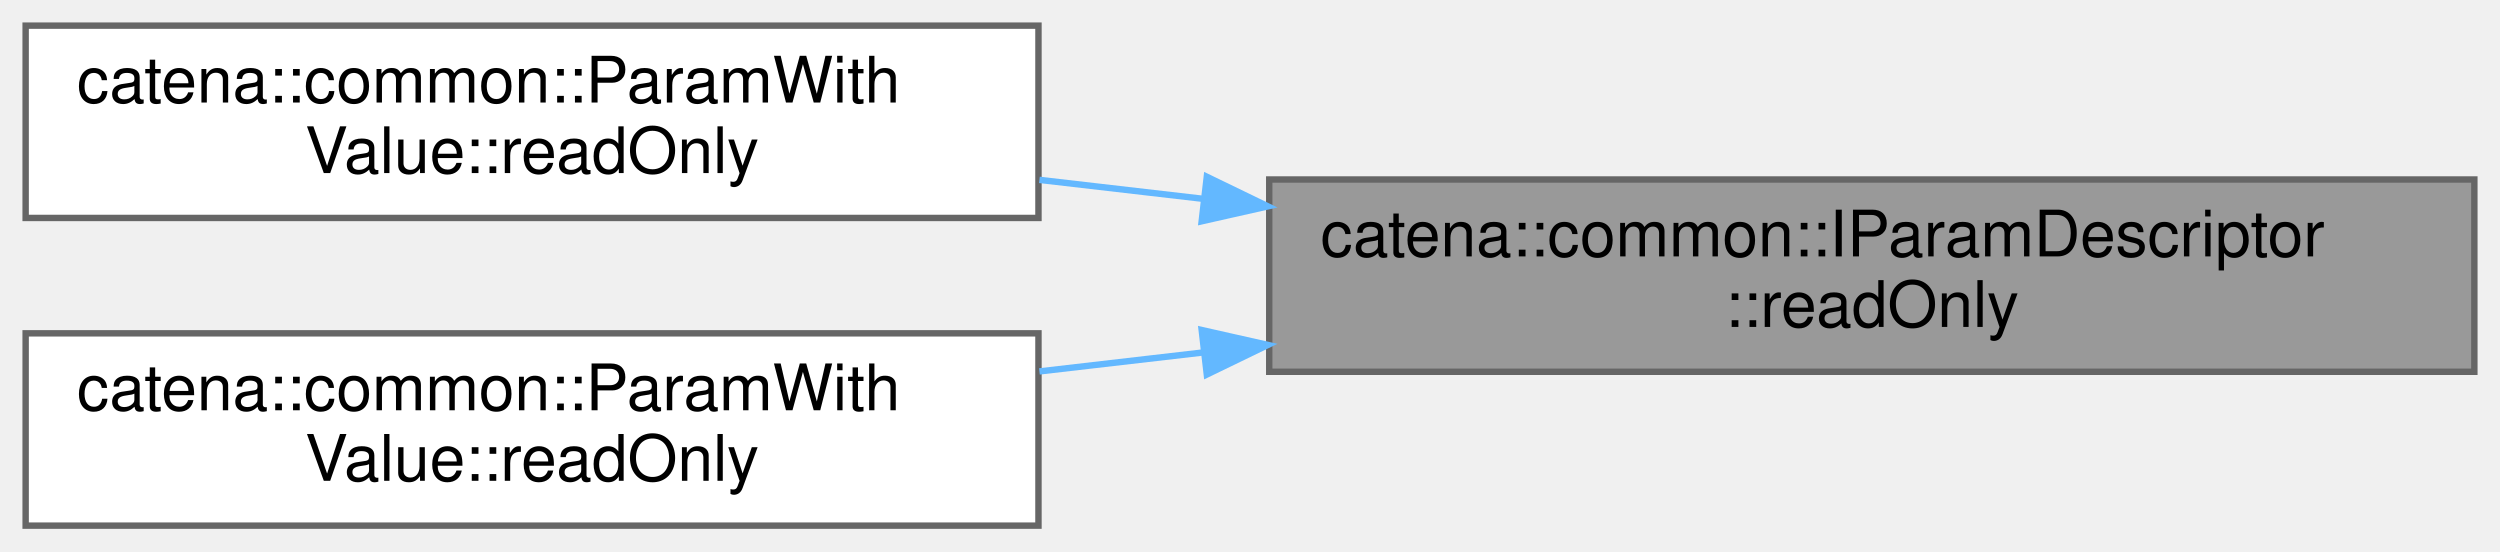
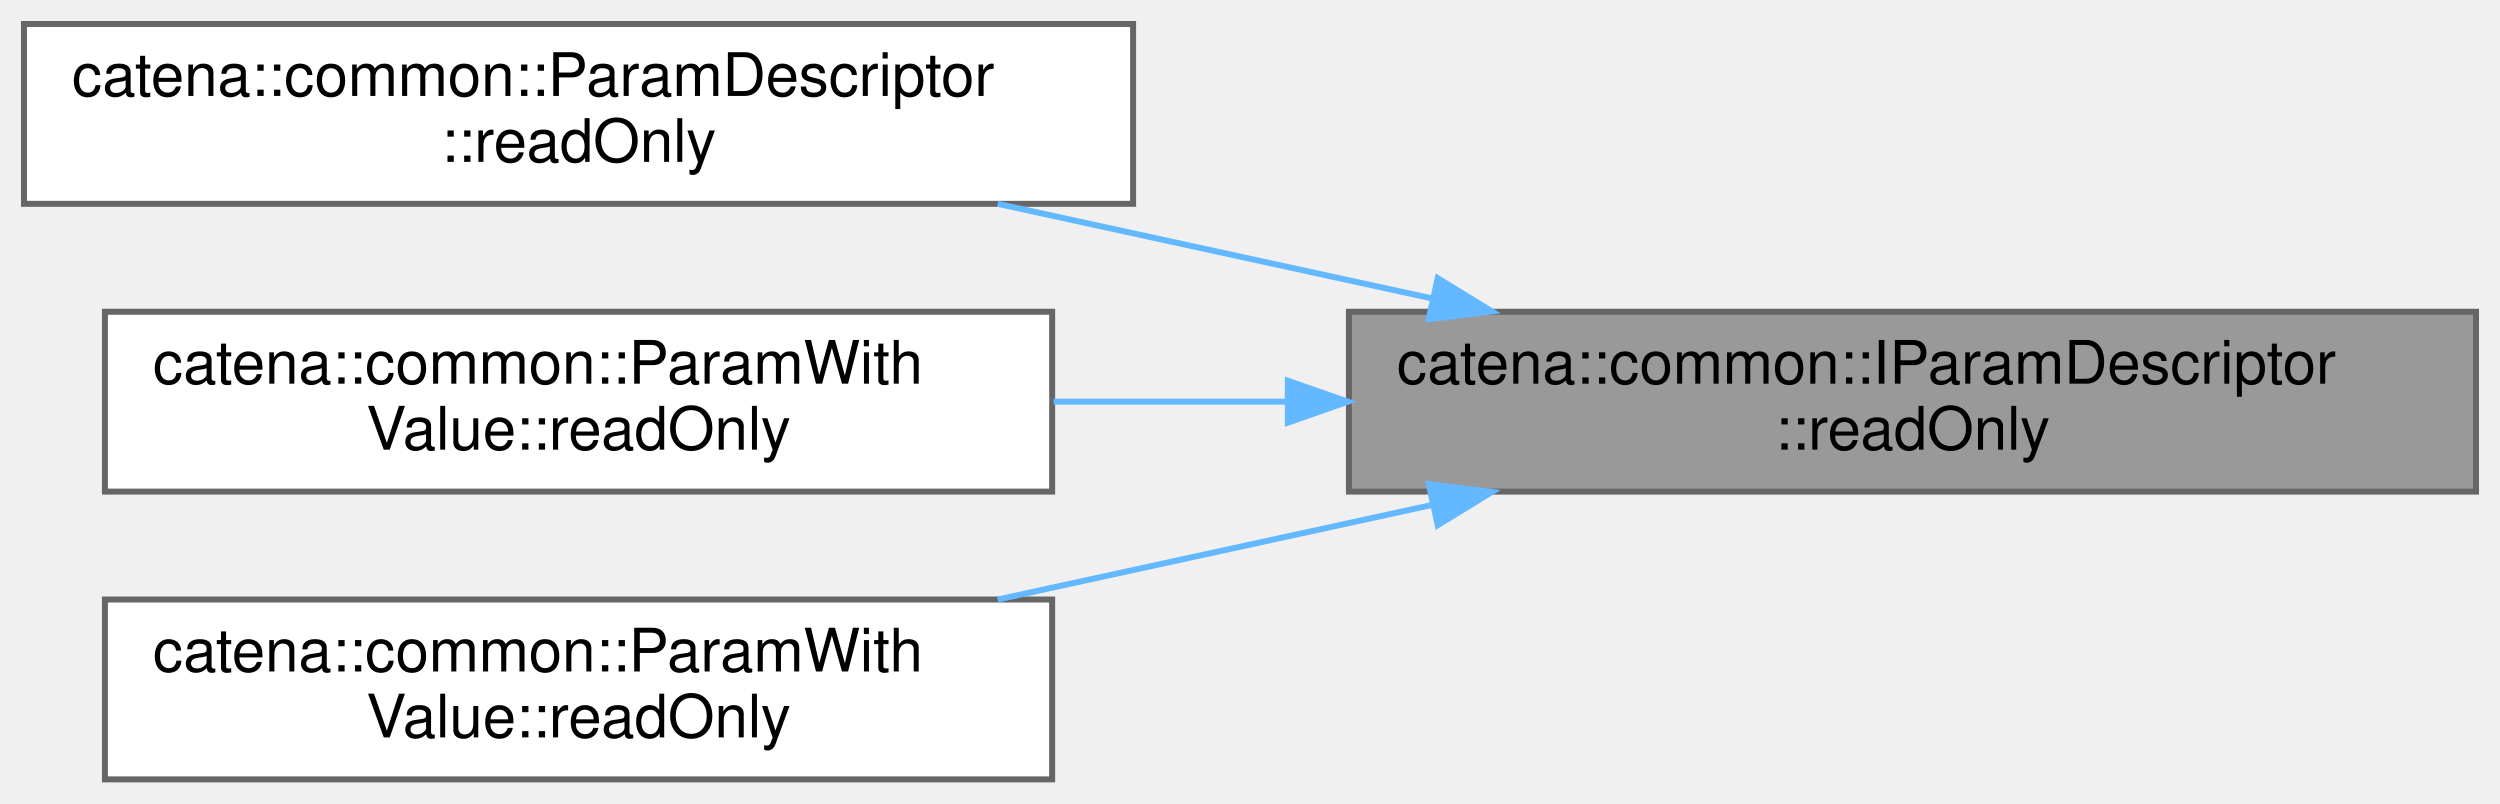
- <svg xmlns="http://www.w3.org/2000/svg" xmlns:xlink="http://www.w3.org/1999/xlink" width="390pt" height="86pt" viewBox="0.00 0.00 390.00 86.00">
-   <g id="graph0" class="graph" transform="scale(1 1) rotate(0) translate(4 82)">
+ <svg xmlns="http://www.w3.org/2000/svg" xmlns:xlink="http://www.w3.org/1999/xlink" width="417pt" height="134pt" viewBox="0.00 0.00 417.00 134.00">
+   <g id="graph0" class="graph" transform="scale(1 1) rotate(0) translate(4 130)">
    <g id="Node000001" class="node">
      <g id="a_Node000001">
        <a xlink:title="return the readOnly status of the parameter">
-           <polygon fill="#999999" stroke="#666666" points="382,-54 194,-54 194,-24 382,-24 382,-54" />
-           <text text-anchor="start" x="202" y="-42" font-family="Helvetica,sans-Serif" font-size="10.00">catena::common::IParamDescriptor</text>
-           <text text-anchor="middle" x="288" y="-31" font-family="Helvetica,sans-Serif" font-size="10.00">::readOnly</text>
+           <polygon fill="#999999" stroke="#666666" points="409,-78 221,-78 221,-48 409,-48 409,-78" />
+           <text text-anchor="start" x="229" y="-66" font-family="Helvetica,sans-Serif" font-size="10.00">catena::common::IParamDescriptor</text>
+           <text text-anchor="middle" x="315" y="-55" font-family="Helvetica,sans-Serif" font-size="10.00">::readOnly</text>
        </a>
      </g>
    </g>
    <g id="Node000002" class="node">
      <g id="a_Node000002">
-         <a xlink:href="classcatena_1_1common_1_1ParamWithValue.html#a5444af1e9f14b4b761aeb2fd06696ea8" target="_top" xlink:title="Returns true if the param is readOnly.">
-           <polygon fill="white" stroke="#666666" points="158,-78 0,-78 0,-48 158,-48 158,-78" />
-           <text text-anchor="start" x="8" y="-66" font-family="Helvetica,sans-Serif" font-size="10.00">catena::common::ParamWith</text>
-           <text text-anchor="middle" x="79" y="-55" font-family="Helvetica,sans-Serif" font-size="10.00">Value::readOnly</text>
+         <a xlink:href="classcatena_1_1common_1_1ParamDescriptor.html#a1c6abbba98f0eb2e4f99ab051341c249" target="_top" xlink:title="return the readOnly status of the parameter">
+           <polygon fill="white" stroke="#666666" points="185,-126 0,-126 0,-96 185,-96 185,-126" />
+           <text text-anchor="start" x="8" y="-114" font-family="Helvetica,sans-Serif" font-size="10.00">catena::common::ParamDescriptor</text>
+           <text text-anchor="middle" x="92.5" y="-103" font-family="Helvetica,sans-Serif" font-size="10.00">::readOnly</text>
        </a>
      </g>
    </g>
    <g id="edge1_Node000001_Node000002" class="edge">
      <g id="a_edge1_Node000001_Node000002">
        <a xlink:title=" ">
-           <path fill="none" stroke="#63b8ff" d="M183.71,-50.98C175.12,-51.97 166.51,-52.97 158.15,-53.94" />
-           <polygon fill="#63b8ff" stroke="#63b8ff" points="184.26,-54.43 193.79,-49.81 183.46,-47.48 184.26,-54.43" />
+           <path fill="none" stroke="#63b8ff" d="M234.83,-80.23C211.15,-85.39 185.38,-91 162.42,-96" />
+           <polygon fill="#63b8ff" stroke="#63b8ff" points="235.81,-83.6 244.84,-78.06 234.32,-76.76 235.81,-83.6" />
        </a>
      </g>
    </g>
    <g id="Node000003" class="node">
      <g id="a_Node000003">
-         <a xlink:href="classcatena_1_1common_1_1ParamWithValue.html#a4bc78bbd1bbb04d564747e55045c0ccc" target="_top" xlink:title="Sets the read only status of the param.">
-           <polygon fill="white" stroke="#666666" points="158,-30 0,-30 0,0 158,0 158,-30" />
-           <text text-anchor="start" x="8" y="-18" font-family="Helvetica,sans-Serif" font-size="10.00">catena::common::ParamWith</text>
-           <text text-anchor="middle" x="79" y="-7" font-family="Helvetica,sans-Serif" font-size="10.00">Value::readOnly</text>
+         <a xlink:href="classcatena_1_1common_1_1ParamWithValue.html#a5444af1e9f14b4b761aeb2fd06696ea8" target="_top" xlink:title="Returns true if the param is readOnly.">
+           <polygon fill="white" stroke="#666666" points="171.5,-78 13.5,-78 13.5,-48 171.5,-48 171.5,-78" />
+           <text text-anchor="start" x="21.5" y="-66" font-family="Helvetica,sans-Serif" font-size="10.00">catena::common::ParamWith</text>
+           <text text-anchor="middle" x="92.5" y="-55" font-family="Helvetica,sans-Serif" font-size="10.00">Value::readOnly</text>
        </a>
      </g>
    </g>
    <g id="edge2_Node000001_Node000003" class="edge">
      <g id="a_edge2_Node000001_Node000003">
        <a xlink:title=" ">
-           <path fill="none" stroke="#63b8ff" d="M183.71,-27.02C175.12,-26.03 166.51,-25.03 158.15,-24.06" />
-           <polygon fill="#63b8ff" stroke="#63b8ff" points="183.46,-30.52 193.79,-28.19 184.26,-23.57 183.46,-30.52" />
+           <path fill="none" stroke="#63b8ff" d="M210.8,-63C197.66,-63 184.39,-63 171.74,-63" />
+           <polygon fill="#63b8ff" stroke="#63b8ff" points="210.81,-66.5 220.81,-63 210.81,-59.5 210.81,-66.5" />
+         </a>
+       </g>
+     </g>
+     <g id="Node000004" class="node">
+       <g id="a_Node000004">
+         <a xlink:href="classcatena_1_1common_1_1ParamWithValue.html#a4bc78bbd1bbb04d564747e55045c0ccc" target="_top" xlink:title="Sets the read only status of the param.">
+           <polygon fill="white" stroke="#666666" points="171.5,-30 13.5,-30 13.5,0 171.5,0 171.5,-30" />
+           <text text-anchor="start" x="21.5" y="-18" font-family="Helvetica,sans-Serif" font-size="10.00">catena::common::ParamWith</text>
+           <text text-anchor="middle" x="92.5" y="-7" font-family="Helvetica,sans-Serif" font-size="10.00">Value::readOnly</text>
+         </a>
+       </g>
+     </g>
+     <g id="edge3_Node000001_Node000004" class="edge">
+       <g id="a_edge3_Node000001_Node000004">
+         <a xlink:title=" ">
+           <path fill="none" stroke="#63b8ff" d="M234.83,-45.77C211.15,-40.61 185.38,-35 162.42,-30" />
+           <polygon fill="#63b8ff" stroke="#63b8ff" points="234.32,-49.24 244.84,-47.94 235.81,-42.4 234.32,-49.24" />
        </a>
      </g>
    </g>
  </g>
</svg>
